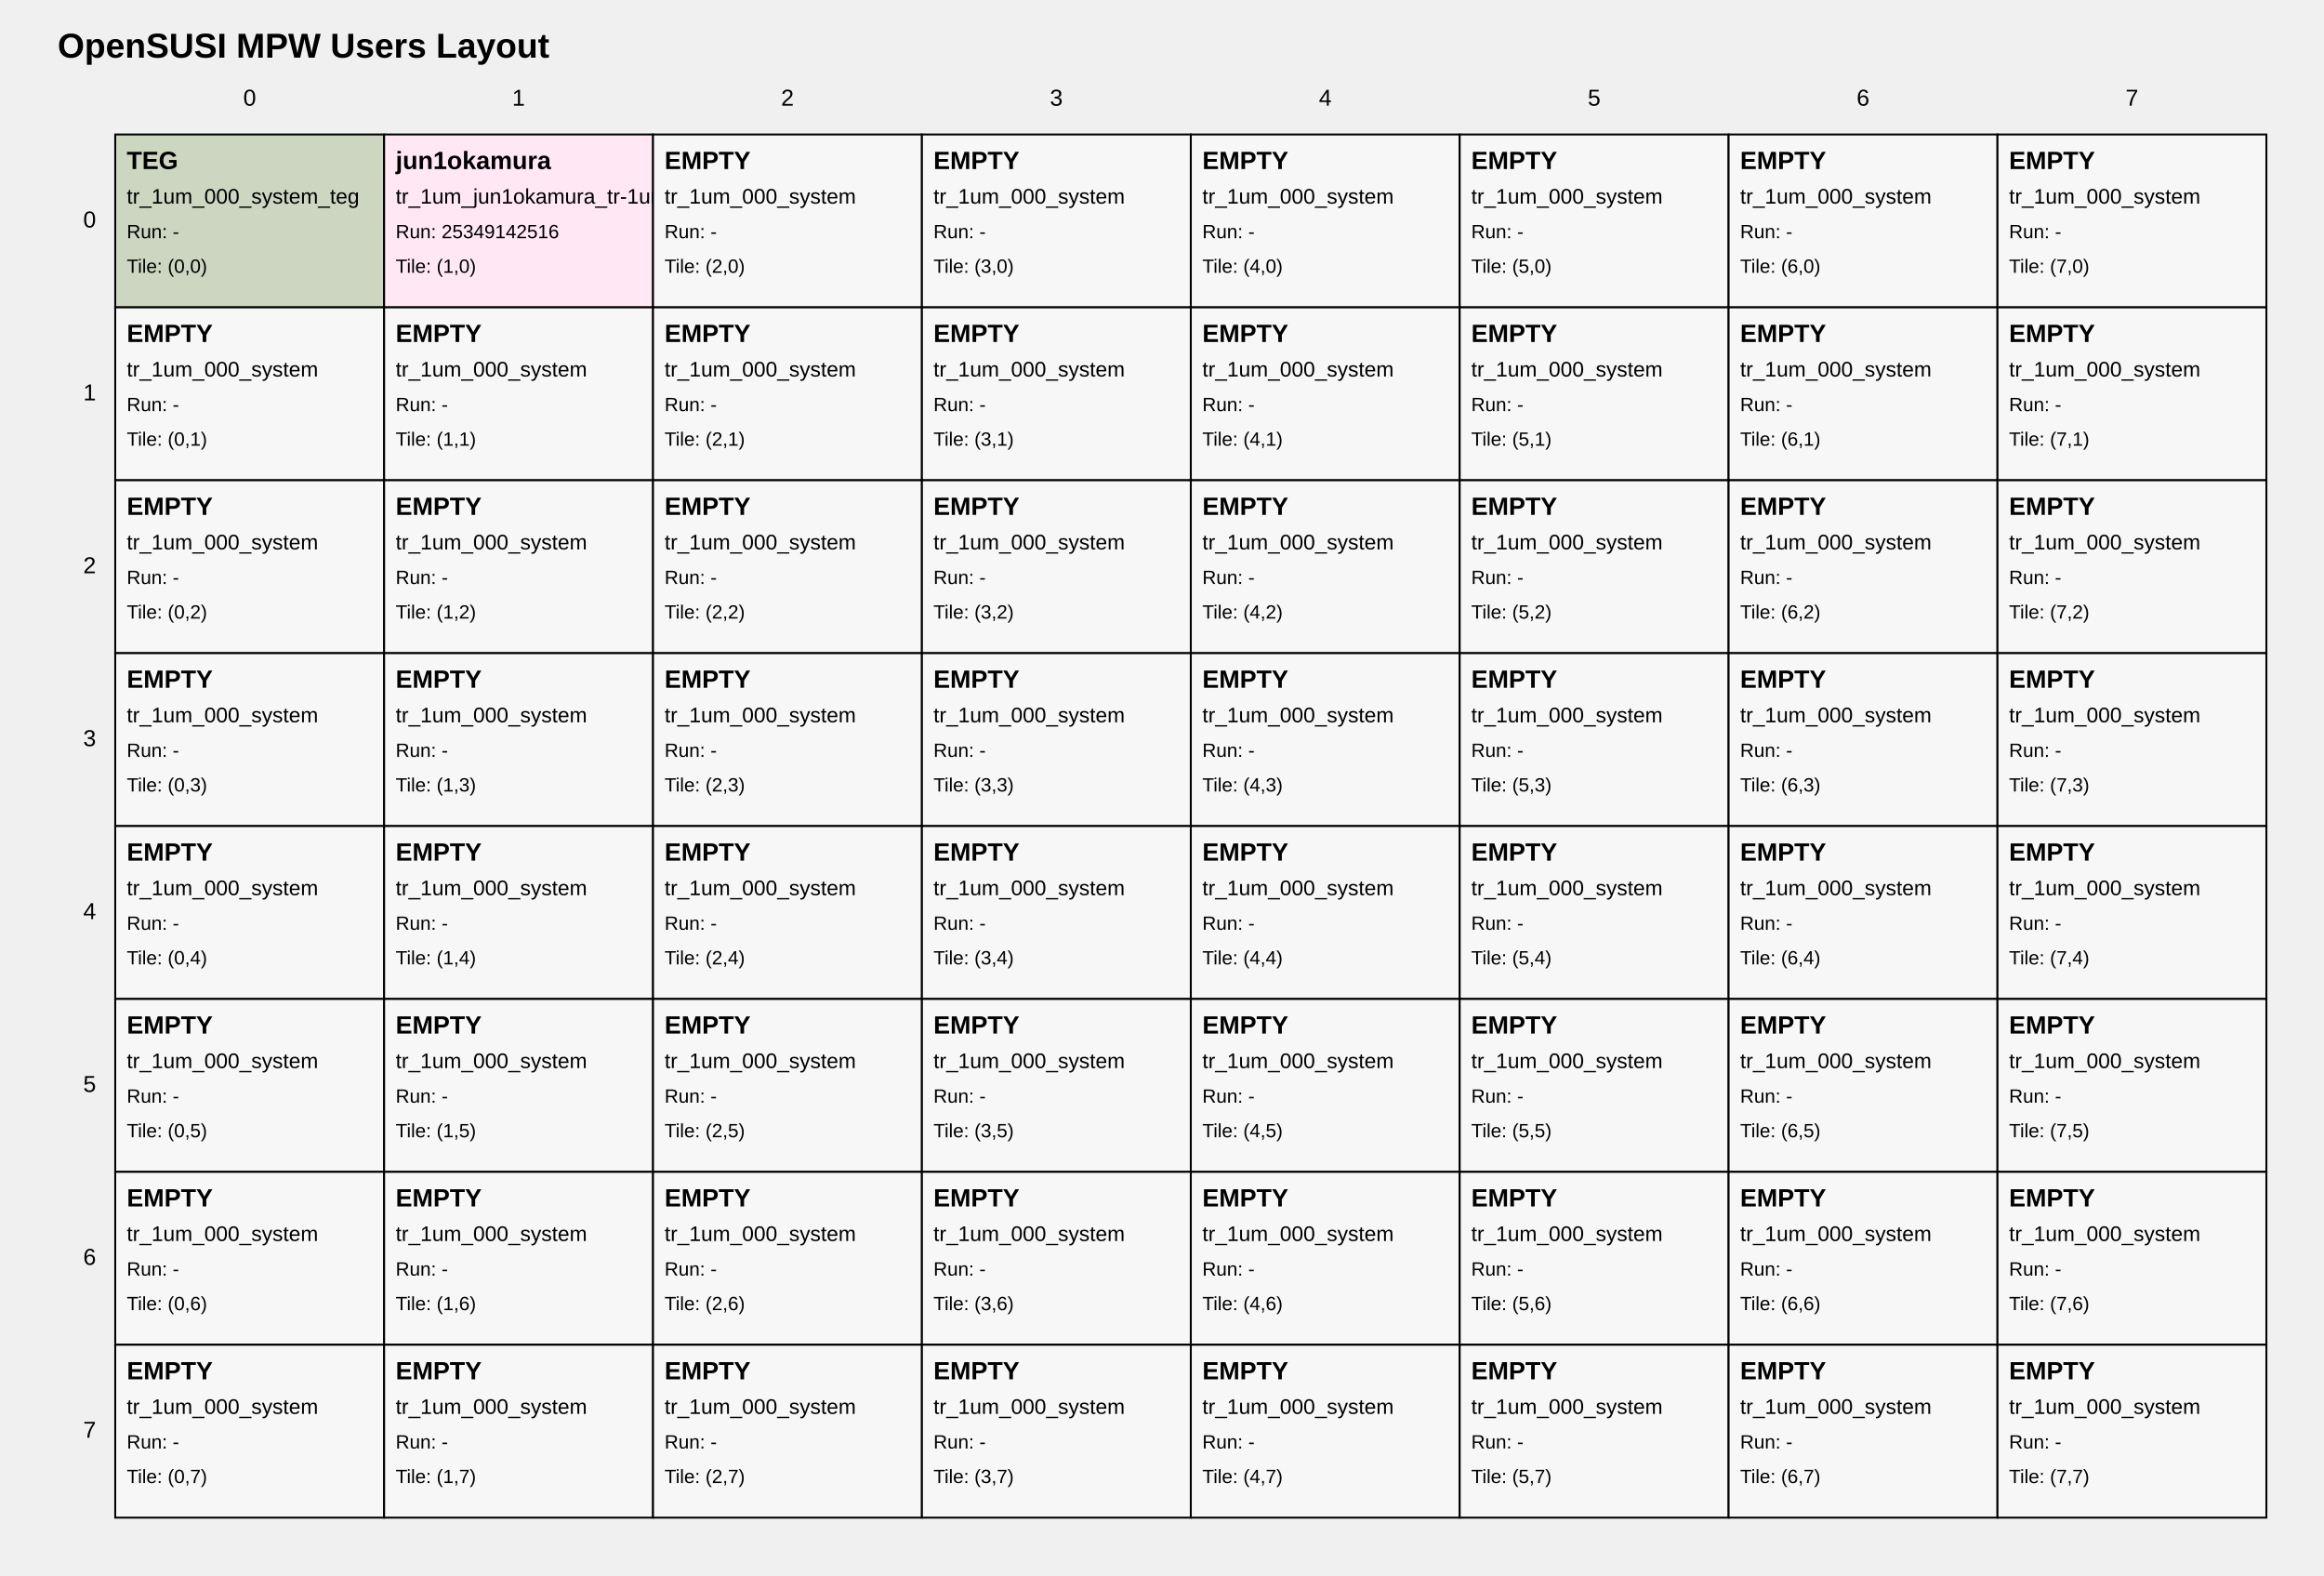
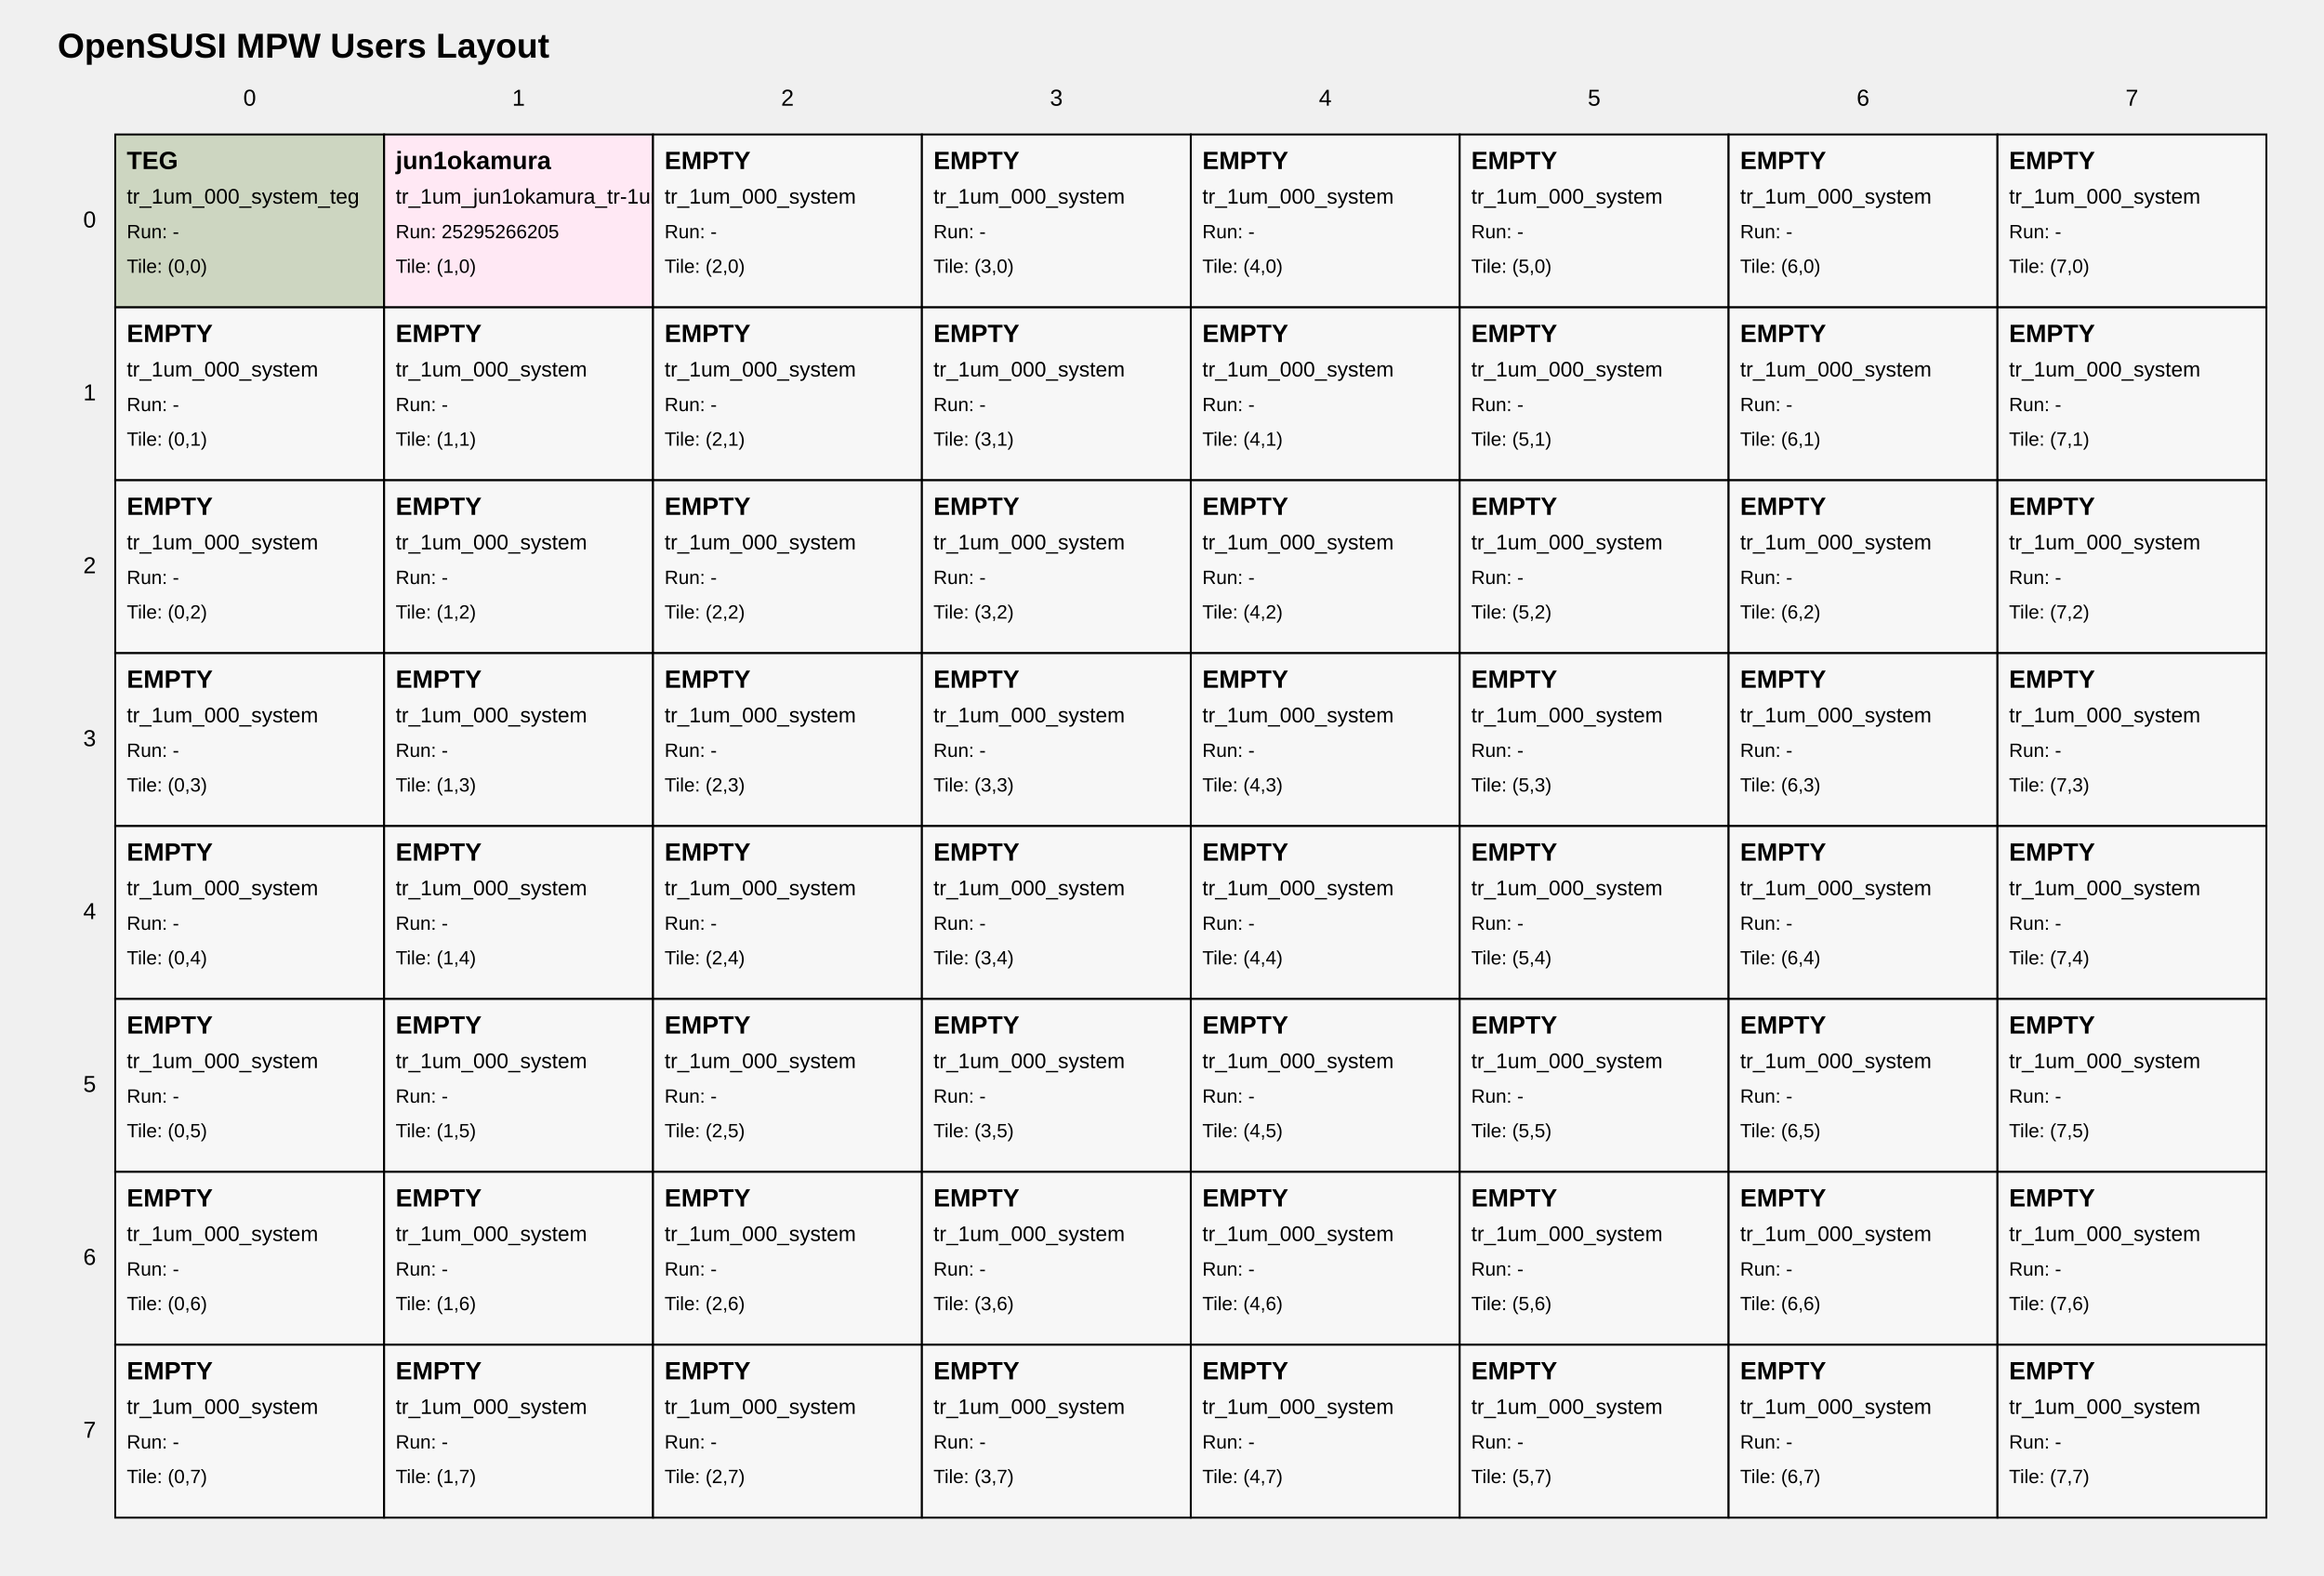
<svg xmlns="http://www.w3.org/2000/svg" width="1210" height="820" viewBox="0 0 1210 820">
  <style>
text { font-family: Arial, sans-serif; fill: black; }
.tile { fill: white; stroke: black; stroke-width: 1; }
.tile-teg { fill: #cdd6c1; }
.tile-user { fill: #ffe8f4; }
.tile-fill { fill: #f7f7f7; }
.grid-label { font-size: 12px; }
.title { font-size: 18px; font-weight: bold; }
.tile-title { font-size: 13px; font-weight: bold; }
.tile-sub { font-size: 11px; }
.tile-run { font-size: 10px; }
</style>
  <text class="title" x="30" y="30">OpenSUSI MPW Users Layout</text>
  <text class="grid-label" x="130.0" y="55" text-anchor="middle">0</text>
  <text class="grid-label" x="270.0" y="55" text-anchor="middle">1</text>
  <text class="grid-label" x="410.0" y="55" text-anchor="middle">2</text>
  <text class="grid-label" x="550.0" y="55" text-anchor="middle">3</text>
  <text class="grid-label" x="690.0" y="55" text-anchor="middle">4</text>
  <text class="grid-label" x="830.0" y="55" text-anchor="middle">5</text>
  <text class="grid-label" x="970.0" y="55" text-anchor="middle">6</text>
  <text class="grid-label" x="1110.0" y="55" text-anchor="middle">7</text>
  <text class="grid-label" x="50" y="115.0" text-anchor="end" dominant-baseline="middle">0</text>
  <text class="grid-label" x="50" y="205.0" text-anchor="end" dominant-baseline="middle">1</text>
  <text class="grid-label" x="50" y="295.0" text-anchor="end" dominant-baseline="middle">2</text>
  <text class="grid-label" x="50" y="385.0" text-anchor="end" dominant-baseline="middle">3</text>
  <text class="grid-label" x="50" y="475.0" text-anchor="end" dominant-baseline="middle">4</text>
  <text class="grid-label" x="50" y="565.0" text-anchor="end" dominant-baseline="middle">5</text>
  <text class="grid-label" x="50" y="655.0" text-anchor="end" dominant-baseline="middle">6</text>
  <text class="grid-label" x="50" y="745.0" text-anchor="end" dominant-baseline="middle">7</text>
  <a href="https://github.com/OpenSUSI/OpenSUSI_MPW_TR2026_TEST/blob/main/users/000_system" target="_blank">
    <rect class="tile tile-teg" x="60" y="70" width="140" height="90" />
    <text class="tile-title" x="66" y="88">TEG</text>
    <text class="tile-sub" x="66" y="106">tr_1um_000_system_teg</text>
    <text class="tile-run" x="66" y="124">Run: -</text>
    <text class="tile-run" x="66" y="142">Tile: (0,0)</text>
  </a>
  <a href="https://github.com/OpenSUSI/OpenSUSI_MPW_TR2026_TEST/blob/main/users/jun1okamura/ORD-260505-092224/02" target="_blank">
    <rect class="tile tile-user" x="200" y="70" width="140" height="90" />
    <text class="tile-title" x="206" y="88">jun1okamura</text>
    <text class="tile-sub" x="206" y="106">tr_1um_jun1okamura_tr-1um_test2</text>
-     <text class="tile-run" x="206" y="124">Run: 25349142516</text>
+     <text class="tile-run" x="206" y="124">Run: 25295266205</text>
    <text class="tile-run" x="206" y="142">Tile: (1,0)</text>
  </a>
  <a href="https://github.com/OpenSUSI/OpenSUSI_MPW_TR2026_TEST/blob/main/users/000_system" target="_blank">
    <rect class="tile tile-fill" x="340" y="70" width="140" height="90" />
    <text class="tile-title" x="346" y="88">EMPTY</text>
    <text class="tile-sub" x="346" y="106">tr_1um_000_system</text>
    <text class="tile-run" x="346" y="124">Run: -</text>
    <text class="tile-run" x="346" y="142">Tile: (2,0)</text>
  </a>
  <a href="https://github.com/OpenSUSI/OpenSUSI_MPW_TR2026_TEST/blob/main/users/000_system" target="_blank">
    <rect class="tile tile-fill" x="480" y="70" width="140" height="90" />
    <text class="tile-title" x="486" y="88">EMPTY</text>
    <text class="tile-sub" x="486" y="106">tr_1um_000_system</text>
    <text class="tile-run" x="486" y="124">Run: -</text>
    <text class="tile-run" x="486" y="142">Tile: (3,0)</text>
  </a>
  <a href="https://github.com/OpenSUSI/OpenSUSI_MPW_TR2026_TEST/blob/main/users/000_system" target="_blank">
    <rect class="tile tile-fill" x="620" y="70" width="140" height="90" />
    <text class="tile-title" x="626" y="88">EMPTY</text>
    <text class="tile-sub" x="626" y="106">tr_1um_000_system</text>
    <text class="tile-run" x="626" y="124">Run: -</text>
    <text class="tile-run" x="626" y="142">Tile: (4,0)</text>
  </a>
  <a href="https://github.com/OpenSUSI/OpenSUSI_MPW_TR2026_TEST/blob/main/users/000_system" target="_blank">
    <rect class="tile tile-fill" x="760" y="70" width="140" height="90" />
    <text class="tile-title" x="766" y="88">EMPTY</text>
    <text class="tile-sub" x="766" y="106">tr_1um_000_system</text>
    <text class="tile-run" x="766" y="124">Run: -</text>
    <text class="tile-run" x="766" y="142">Tile: (5,0)</text>
  </a>
  <a href="https://github.com/OpenSUSI/OpenSUSI_MPW_TR2026_TEST/blob/main/users/000_system" target="_blank">
    <rect class="tile tile-fill" x="900" y="70" width="140" height="90" />
    <text class="tile-title" x="906" y="88">EMPTY</text>
    <text class="tile-sub" x="906" y="106">tr_1um_000_system</text>
    <text class="tile-run" x="906" y="124">Run: -</text>
    <text class="tile-run" x="906" y="142">Tile: (6,0)</text>
  </a>
  <a href="https://github.com/OpenSUSI/OpenSUSI_MPW_TR2026_TEST/blob/main/users/000_system" target="_blank">
    <rect class="tile tile-fill" x="1040" y="70" width="140" height="90" />
    <text class="tile-title" x="1046" y="88">EMPTY</text>
    <text class="tile-sub" x="1046" y="106">tr_1um_000_system</text>
    <text class="tile-run" x="1046" y="124">Run: -</text>
    <text class="tile-run" x="1046" y="142">Tile: (7,0)</text>
  </a>
  <a href="https://github.com/OpenSUSI/OpenSUSI_MPW_TR2026_TEST/blob/main/users/000_system" target="_blank">
    <rect class="tile tile-fill" x="60" y="160" width="140" height="90" />
    <text class="tile-title" x="66" y="178">EMPTY</text>
    <text class="tile-sub" x="66" y="196">tr_1um_000_system</text>
    <text class="tile-run" x="66" y="214">Run: -</text>
    <text class="tile-run" x="66" y="232">Tile: (0,1)</text>
  </a>
  <a href="https://github.com/OpenSUSI/OpenSUSI_MPW_TR2026_TEST/blob/main/users/000_system" target="_blank">
    <rect class="tile tile-fill" x="200" y="160" width="140" height="90" />
    <text class="tile-title" x="206" y="178">EMPTY</text>
    <text class="tile-sub" x="206" y="196">tr_1um_000_system</text>
    <text class="tile-run" x="206" y="214">Run: -</text>
    <text class="tile-run" x="206" y="232">Tile: (1,1)</text>
  </a>
  <a href="https://github.com/OpenSUSI/OpenSUSI_MPW_TR2026_TEST/blob/main/users/000_system" target="_blank">
    <rect class="tile tile-fill" x="340" y="160" width="140" height="90" />
    <text class="tile-title" x="346" y="178">EMPTY</text>
    <text class="tile-sub" x="346" y="196">tr_1um_000_system</text>
    <text class="tile-run" x="346" y="214">Run: -</text>
    <text class="tile-run" x="346" y="232">Tile: (2,1)</text>
  </a>
  <a href="https://github.com/OpenSUSI/OpenSUSI_MPW_TR2026_TEST/blob/main/users/000_system" target="_blank">
    <rect class="tile tile-fill" x="480" y="160" width="140" height="90" />
    <text class="tile-title" x="486" y="178">EMPTY</text>
    <text class="tile-sub" x="486" y="196">tr_1um_000_system</text>
    <text class="tile-run" x="486" y="214">Run: -</text>
    <text class="tile-run" x="486" y="232">Tile: (3,1)</text>
  </a>
  <a href="https://github.com/OpenSUSI/OpenSUSI_MPW_TR2026_TEST/blob/main/users/000_system" target="_blank">
    <rect class="tile tile-fill" x="620" y="160" width="140" height="90" />
    <text class="tile-title" x="626" y="178">EMPTY</text>
    <text class="tile-sub" x="626" y="196">tr_1um_000_system</text>
    <text class="tile-run" x="626" y="214">Run: -</text>
    <text class="tile-run" x="626" y="232">Tile: (4,1)</text>
  </a>
  <a href="https://github.com/OpenSUSI/OpenSUSI_MPW_TR2026_TEST/blob/main/users/000_system" target="_blank">
    <rect class="tile tile-fill" x="760" y="160" width="140" height="90" />
    <text class="tile-title" x="766" y="178">EMPTY</text>
    <text class="tile-sub" x="766" y="196">tr_1um_000_system</text>
    <text class="tile-run" x="766" y="214">Run: -</text>
    <text class="tile-run" x="766" y="232">Tile: (5,1)</text>
  </a>
  <a href="https://github.com/OpenSUSI/OpenSUSI_MPW_TR2026_TEST/blob/main/users/000_system" target="_blank">
    <rect class="tile tile-fill" x="900" y="160" width="140" height="90" />
    <text class="tile-title" x="906" y="178">EMPTY</text>
    <text class="tile-sub" x="906" y="196">tr_1um_000_system</text>
    <text class="tile-run" x="906" y="214">Run: -</text>
    <text class="tile-run" x="906" y="232">Tile: (6,1)</text>
  </a>
  <a href="https://github.com/OpenSUSI/OpenSUSI_MPW_TR2026_TEST/blob/main/users/000_system" target="_blank">
    <rect class="tile tile-fill" x="1040" y="160" width="140" height="90" />
    <text class="tile-title" x="1046" y="178">EMPTY</text>
    <text class="tile-sub" x="1046" y="196">tr_1um_000_system</text>
    <text class="tile-run" x="1046" y="214">Run: -</text>
    <text class="tile-run" x="1046" y="232">Tile: (7,1)</text>
  </a>
  <a href="https://github.com/OpenSUSI/OpenSUSI_MPW_TR2026_TEST/blob/main/users/000_system" target="_blank">
    <rect class="tile tile-fill" x="60" y="250" width="140" height="90" />
    <text class="tile-title" x="66" y="268">EMPTY</text>
    <text class="tile-sub" x="66" y="286">tr_1um_000_system</text>
    <text class="tile-run" x="66" y="304">Run: -</text>
    <text class="tile-run" x="66" y="322">Tile: (0,2)</text>
  </a>
  <a href="https://github.com/OpenSUSI/OpenSUSI_MPW_TR2026_TEST/blob/main/users/000_system" target="_blank">
    <rect class="tile tile-fill" x="200" y="250" width="140" height="90" />
    <text class="tile-title" x="206" y="268">EMPTY</text>
    <text class="tile-sub" x="206" y="286">tr_1um_000_system</text>
    <text class="tile-run" x="206" y="304">Run: -</text>
    <text class="tile-run" x="206" y="322">Tile: (1,2)</text>
  </a>
  <a href="https://github.com/OpenSUSI/OpenSUSI_MPW_TR2026_TEST/blob/main/users/000_system" target="_blank">
    <rect class="tile tile-fill" x="340" y="250" width="140" height="90" />
    <text class="tile-title" x="346" y="268">EMPTY</text>
    <text class="tile-sub" x="346" y="286">tr_1um_000_system</text>
    <text class="tile-run" x="346" y="304">Run: -</text>
    <text class="tile-run" x="346" y="322">Tile: (2,2)</text>
  </a>
  <a href="https://github.com/OpenSUSI/OpenSUSI_MPW_TR2026_TEST/blob/main/users/000_system" target="_blank">
    <rect class="tile tile-fill" x="480" y="250" width="140" height="90" />
    <text class="tile-title" x="486" y="268">EMPTY</text>
    <text class="tile-sub" x="486" y="286">tr_1um_000_system</text>
    <text class="tile-run" x="486" y="304">Run: -</text>
    <text class="tile-run" x="486" y="322">Tile: (3,2)</text>
  </a>
  <a href="https://github.com/OpenSUSI/OpenSUSI_MPW_TR2026_TEST/blob/main/users/000_system" target="_blank">
    <rect class="tile tile-fill" x="620" y="250" width="140" height="90" />
    <text class="tile-title" x="626" y="268">EMPTY</text>
    <text class="tile-sub" x="626" y="286">tr_1um_000_system</text>
    <text class="tile-run" x="626" y="304">Run: -</text>
    <text class="tile-run" x="626" y="322">Tile: (4,2)</text>
  </a>
  <a href="https://github.com/OpenSUSI/OpenSUSI_MPW_TR2026_TEST/blob/main/users/000_system" target="_blank">
    <rect class="tile tile-fill" x="760" y="250" width="140" height="90" />
    <text class="tile-title" x="766" y="268">EMPTY</text>
    <text class="tile-sub" x="766" y="286">tr_1um_000_system</text>
    <text class="tile-run" x="766" y="304">Run: -</text>
    <text class="tile-run" x="766" y="322">Tile: (5,2)</text>
  </a>
  <a href="https://github.com/OpenSUSI/OpenSUSI_MPW_TR2026_TEST/blob/main/users/000_system" target="_blank">
    <rect class="tile tile-fill" x="900" y="250" width="140" height="90" />
    <text class="tile-title" x="906" y="268">EMPTY</text>
    <text class="tile-sub" x="906" y="286">tr_1um_000_system</text>
    <text class="tile-run" x="906" y="304">Run: -</text>
    <text class="tile-run" x="906" y="322">Tile: (6,2)</text>
  </a>
  <a href="https://github.com/OpenSUSI/OpenSUSI_MPW_TR2026_TEST/blob/main/users/000_system" target="_blank">
    <rect class="tile tile-fill" x="1040" y="250" width="140" height="90" />
    <text class="tile-title" x="1046" y="268">EMPTY</text>
    <text class="tile-sub" x="1046" y="286">tr_1um_000_system</text>
    <text class="tile-run" x="1046" y="304">Run: -</text>
    <text class="tile-run" x="1046" y="322">Tile: (7,2)</text>
  </a>
  <a href="https://github.com/OpenSUSI/OpenSUSI_MPW_TR2026_TEST/blob/main/users/000_system" target="_blank">
    <rect class="tile tile-fill" x="60" y="340" width="140" height="90" />
    <text class="tile-title" x="66" y="358">EMPTY</text>
    <text class="tile-sub" x="66" y="376">tr_1um_000_system</text>
    <text class="tile-run" x="66" y="394">Run: -</text>
    <text class="tile-run" x="66" y="412">Tile: (0,3)</text>
  </a>
  <a href="https://github.com/OpenSUSI/OpenSUSI_MPW_TR2026_TEST/blob/main/users/000_system" target="_blank">
    <rect class="tile tile-fill" x="200" y="340" width="140" height="90" />
    <text class="tile-title" x="206" y="358">EMPTY</text>
    <text class="tile-sub" x="206" y="376">tr_1um_000_system</text>
    <text class="tile-run" x="206" y="394">Run: -</text>
    <text class="tile-run" x="206" y="412">Tile: (1,3)</text>
  </a>
  <a href="https://github.com/OpenSUSI/OpenSUSI_MPW_TR2026_TEST/blob/main/users/000_system" target="_blank">
    <rect class="tile tile-fill" x="340" y="340" width="140" height="90" />
    <text class="tile-title" x="346" y="358">EMPTY</text>
    <text class="tile-sub" x="346" y="376">tr_1um_000_system</text>
    <text class="tile-run" x="346" y="394">Run: -</text>
    <text class="tile-run" x="346" y="412">Tile: (2,3)</text>
  </a>
  <a href="https://github.com/OpenSUSI/OpenSUSI_MPW_TR2026_TEST/blob/main/users/000_system" target="_blank">
    <rect class="tile tile-fill" x="480" y="340" width="140" height="90" />
    <text class="tile-title" x="486" y="358">EMPTY</text>
    <text class="tile-sub" x="486" y="376">tr_1um_000_system</text>
    <text class="tile-run" x="486" y="394">Run: -</text>
    <text class="tile-run" x="486" y="412">Tile: (3,3)</text>
  </a>
  <a href="https://github.com/OpenSUSI/OpenSUSI_MPW_TR2026_TEST/blob/main/users/000_system" target="_blank">
    <rect class="tile tile-fill" x="620" y="340" width="140" height="90" />
    <text class="tile-title" x="626" y="358">EMPTY</text>
    <text class="tile-sub" x="626" y="376">tr_1um_000_system</text>
    <text class="tile-run" x="626" y="394">Run: -</text>
    <text class="tile-run" x="626" y="412">Tile: (4,3)</text>
  </a>
  <a href="https://github.com/OpenSUSI/OpenSUSI_MPW_TR2026_TEST/blob/main/users/000_system" target="_blank">
    <rect class="tile tile-fill" x="760" y="340" width="140" height="90" />
    <text class="tile-title" x="766" y="358">EMPTY</text>
    <text class="tile-sub" x="766" y="376">tr_1um_000_system</text>
    <text class="tile-run" x="766" y="394">Run: -</text>
    <text class="tile-run" x="766" y="412">Tile: (5,3)</text>
  </a>
  <a href="https://github.com/OpenSUSI/OpenSUSI_MPW_TR2026_TEST/blob/main/users/000_system" target="_blank">
    <rect class="tile tile-fill" x="900" y="340" width="140" height="90" />
    <text class="tile-title" x="906" y="358">EMPTY</text>
    <text class="tile-sub" x="906" y="376">tr_1um_000_system</text>
    <text class="tile-run" x="906" y="394">Run: -</text>
    <text class="tile-run" x="906" y="412">Tile: (6,3)</text>
  </a>
  <a href="https://github.com/OpenSUSI/OpenSUSI_MPW_TR2026_TEST/blob/main/users/000_system" target="_blank">
    <rect class="tile tile-fill" x="1040" y="340" width="140" height="90" />
    <text class="tile-title" x="1046" y="358">EMPTY</text>
    <text class="tile-sub" x="1046" y="376">tr_1um_000_system</text>
    <text class="tile-run" x="1046" y="394">Run: -</text>
    <text class="tile-run" x="1046" y="412">Tile: (7,3)</text>
  </a>
  <a href="https://github.com/OpenSUSI/OpenSUSI_MPW_TR2026_TEST/blob/main/users/000_system" target="_blank">
    <rect class="tile tile-fill" x="60" y="430" width="140" height="90" />
    <text class="tile-title" x="66" y="448">EMPTY</text>
    <text class="tile-sub" x="66" y="466">tr_1um_000_system</text>
    <text class="tile-run" x="66" y="484">Run: -</text>
    <text class="tile-run" x="66" y="502">Tile: (0,4)</text>
  </a>
  <a href="https://github.com/OpenSUSI/OpenSUSI_MPW_TR2026_TEST/blob/main/users/000_system" target="_blank">
    <rect class="tile tile-fill" x="200" y="430" width="140" height="90" />
    <text class="tile-title" x="206" y="448">EMPTY</text>
    <text class="tile-sub" x="206" y="466">tr_1um_000_system</text>
    <text class="tile-run" x="206" y="484">Run: -</text>
    <text class="tile-run" x="206" y="502">Tile: (1,4)</text>
  </a>
  <a href="https://github.com/OpenSUSI/OpenSUSI_MPW_TR2026_TEST/blob/main/users/000_system" target="_blank">
    <rect class="tile tile-fill" x="340" y="430" width="140" height="90" />
    <text class="tile-title" x="346" y="448">EMPTY</text>
    <text class="tile-sub" x="346" y="466">tr_1um_000_system</text>
    <text class="tile-run" x="346" y="484">Run: -</text>
    <text class="tile-run" x="346" y="502">Tile: (2,4)</text>
  </a>
  <a href="https://github.com/OpenSUSI/OpenSUSI_MPW_TR2026_TEST/blob/main/users/000_system" target="_blank">
    <rect class="tile tile-fill" x="480" y="430" width="140" height="90" />
    <text class="tile-title" x="486" y="448">EMPTY</text>
    <text class="tile-sub" x="486" y="466">tr_1um_000_system</text>
    <text class="tile-run" x="486" y="484">Run: -</text>
    <text class="tile-run" x="486" y="502">Tile: (3,4)</text>
  </a>
  <a href="https://github.com/OpenSUSI/OpenSUSI_MPW_TR2026_TEST/blob/main/users/000_system" target="_blank">
    <rect class="tile tile-fill" x="620" y="430" width="140" height="90" />
    <text class="tile-title" x="626" y="448">EMPTY</text>
    <text class="tile-sub" x="626" y="466">tr_1um_000_system</text>
    <text class="tile-run" x="626" y="484">Run: -</text>
    <text class="tile-run" x="626" y="502">Tile: (4,4)</text>
  </a>
  <a href="https://github.com/OpenSUSI/OpenSUSI_MPW_TR2026_TEST/blob/main/users/000_system" target="_blank">
    <rect class="tile tile-fill" x="760" y="430" width="140" height="90" />
    <text class="tile-title" x="766" y="448">EMPTY</text>
    <text class="tile-sub" x="766" y="466">tr_1um_000_system</text>
    <text class="tile-run" x="766" y="484">Run: -</text>
    <text class="tile-run" x="766" y="502">Tile: (5,4)</text>
  </a>
  <a href="https://github.com/OpenSUSI/OpenSUSI_MPW_TR2026_TEST/blob/main/users/000_system" target="_blank">
    <rect class="tile tile-fill" x="900" y="430" width="140" height="90" />
    <text class="tile-title" x="906" y="448">EMPTY</text>
    <text class="tile-sub" x="906" y="466">tr_1um_000_system</text>
    <text class="tile-run" x="906" y="484">Run: -</text>
    <text class="tile-run" x="906" y="502">Tile: (6,4)</text>
  </a>
  <a href="https://github.com/OpenSUSI/OpenSUSI_MPW_TR2026_TEST/blob/main/users/000_system" target="_blank">
    <rect class="tile tile-fill" x="1040" y="430" width="140" height="90" />
    <text class="tile-title" x="1046" y="448">EMPTY</text>
    <text class="tile-sub" x="1046" y="466">tr_1um_000_system</text>
    <text class="tile-run" x="1046" y="484">Run: -</text>
    <text class="tile-run" x="1046" y="502">Tile: (7,4)</text>
  </a>
  <a href="https://github.com/OpenSUSI/OpenSUSI_MPW_TR2026_TEST/blob/main/users/000_system" target="_blank">
    <rect class="tile tile-fill" x="60" y="520" width="140" height="90" />
    <text class="tile-title" x="66" y="538">EMPTY</text>
    <text class="tile-sub" x="66" y="556">tr_1um_000_system</text>
    <text class="tile-run" x="66" y="574">Run: -</text>
    <text class="tile-run" x="66" y="592">Tile: (0,5)</text>
  </a>
  <a href="https://github.com/OpenSUSI/OpenSUSI_MPW_TR2026_TEST/blob/main/users/000_system" target="_blank">
    <rect class="tile tile-fill" x="200" y="520" width="140" height="90" />
    <text class="tile-title" x="206" y="538">EMPTY</text>
    <text class="tile-sub" x="206" y="556">tr_1um_000_system</text>
    <text class="tile-run" x="206" y="574">Run: -</text>
    <text class="tile-run" x="206" y="592">Tile: (1,5)</text>
  </a>
  <a href="https://github.com/OpenSUSI/OpenSUSI_MPW_TR2026_TEST/blob/main/users/000_system" target="_blank">
    <rect class="tile tile-fill" x="340" y="520" width="140" height="90" />
    <text class="tile-title" x="346" y="538">EMPTY</text>
    <text class="tile-sub" x="346" y="556">tr_1um_000_system</text>
    <text class="tile-run" x="346" y="574">Run: -</text>
    <text class="tile-run" x="346" y="592">Tile: (2,5)</text>
  </a>
  <a href="https://github.com/OpenSUSI/OpenSUSI_MPW_TR2026_TEST/blob/main/users/000_system" target="_blank">
    <rect class="tile tile-fill" x="480" y="520" width="140" height="90" />
    <text class="tile-title" x="486" y="538">EMPTY</text>
    <text class="tile-sub" x="486" y="556">tr_1um_000_system</text>
    <text class="tile-run" x="486" y="574">Run: -</text>
    <text class="tile-run" x="486" y="592">Tile: (3,5)</text>
  </a>
  <a href="https://github.com/OpenSUSI/OpenSUSI_MPW_TR2026_TEST/blob/main/users/000_system" target="_blank">
    <rect class="tile tile-fill" x="620" y="520" width="140" height="90" />
    <text class="tile-title" x="626" y="538">EMPTY</text>
    <text class="tile-sub" x="626" y="556">tr_1um_000_system</text>
    <text class="tile-run" x="626" y="574">Run: -</text>
    <text class="tile-run" x="626" y="592">Tile: (4,5)</text>
  </a>
  <a href="https://github.com/OpenSUSI/OpenSUSI_MPW_TR2026_TEST/blob/main/users/000_system" target="_blank">
    <rect class="tile tile-fill" x="760" y="520" width="140" height="90" />
    <text class="tile-title" x="766" y="538">EMPTY</text>
    <text class="tile-sub" x="766" y="556">tr_1um_000_system</text>
    <text class="tile-run" x="766" y="574">Run: -</text>
    <text class="tile-run" x="766" y="592">Tile: (5,5)</text>
  </a>
  <a href="https://github.com/OpenSUSI/OpenSUSI_MPW_TR2026_TEST/blob/main/users/000_system" target="_blank">
    <rect class="tile tile-fill" x="900" y="520" width="140" height="90" />
    <text class="tile-title" x="906" y="538">EMPTY</text>
    <text class="tile-sub" x="906" y="556">tr_1um_000_system</text>
    <text class="tile-run" x="906" y="574">Run: -</text>
    <text class="tile-run" x="906" y="592">Tile: (6,5)</text>
  </a>
  <a href="https://github.com/OpenSUSI/OpenSUSI_MPW_TR2026_TEST/blob/main/users/000_system" target="_blank">
    <rect class="tile tile-fill" x="1040" y="520" width="140" height="90" />
    <text class="tile-title" x="1046" y="538">EMPTY</text>
    <text class="tile-sub" x="1046" y="556">tr_1um_000_system</text>
    <text class="tile-run" x="1046" y="574">Run: -</text>
    <text class="tile-run" x="1046" y="592">Tile: (7,5)</text>
  </a>
  <a href="https://github.com/OpenSUSI/OpenSUSI_MPW_TR2026_TEST/blob/main/users/000_system" target="_blank">
    <rect class="tile tile-fill" x="60" y="610" width="140" height="90" />
    <text class="tile-title" x="66" y="628">EMPTY</text>
    <text class="tile-sub" x="66" y="646">tr_1um_000_system</text>
    <text class="tile-run" x="66" y="664">Run: -</text>
    <text class="tile-run" x="66" y="682">Tile: (0,6)</text>
  </a>
  <a href="https://github.com/OpenSUSI/OpenSUSI_MPW_TR2026_TEST/blob/main/users/000_system" target="_blank">
    <rect class="tile tile-fill" x="200" y="610" width="140" height="90" />
    <text class="tile-title" x="206" y="628">EMPTY</text>
    <text class="tile-sub" x="206" y="646">tr_1um_000_system</text>
    <text class="tile-run" x="206" y="664">Run: -</text>
    <text class="tile-run" x="206" y="682">Tile: (1,6)</text>
  </a>
  <a href="https://github.com/OpenSUSI/OpenSUSI_MPW_TR2026_TEST/blob/main/users/000_system" target="_blank">
    <rect class="tile tile-fill" x="340" y="610" width="140" height="90" />
    <text class="tile-title" x="346" y="628">EMPTY</text>
    <text class="tile-sub" x="346" y="646">tr_1um_000_system</text>
    <text class="tile-run" x="346" y="664">Run: -</text>
    <text class="tile-run" x="346" y="682">Tile: (2,6)</text>
  </a>
  <a href="https://github.com/OpenSUSI/OpenSUSI_MPW_TR2026_TEST/blob/main/users/000_system" target="_blank">
    <rect class="tile tile-fill" x="480" y="610" width="140" height="90" />
    <text class="tile-title" x="486" y="628">EMPTY</text>
    <text class="tile-sub" x="486" y="646">tr_1um_000_system</text>
    <text class="tile-run" x="486" y="664">Run: -</text>
    <text class="tile-run" x="486" y="682">Tile: (3,6)</text>
  </a>
  <a href="https://github.com/OpenSUSI/OpenSUSI_MPW_TR2026_TEST/blob/main/users/000_system" target="_blank">
    <rect class="tile tile-fill" x="620" y="610" width="140" height="90" />
    <text class="tile-title" x="626" y="628">EMPTY</text>
    <text class="tile-sub" x="626" y="646">tr_1um_000_system</text>
    <text class="tile-run" x="626" y="664">Run: -</text>
    <text class="tile-run" x="626" y="682">Tile: (4,6)</text>
  </a>
  <a href="https://github.com/OpenSUSI/OpenSUSI_MPW_TR2026_TEST/blob/main/users/000_system" target="_blank">
    <rect class="tile tile-fill" x="760" y="610" width="140" height="90" />
    <text class="tile-title" x="766" y="628">EMPTY</text>
    <text class="tile-sub" x="766" y="646">tr_1um_000_system</text>
    <text class="tile-run" x="766" y="664">Run: -</text>
    <text class="tile-run" x="766" y="682">Tile: (5,6)</text>
  </a>
  <a href="https://github.com/OpenSUSI/OpenSUSI_MPW_TR2026_TEST/blob/main/users/000_system" target="_blank">
    <rect class="tile tile-fill" x="900" y="610" width="140" height="90" />
    <text class="tile-title" x="906" y="628">EMPTY</text>
    <text class="tile-sub" x="906" y="646">tr_1um_000_system</text>
    <text class="tile-run" x="906" y="664">Run: -</text>
    <text class="tile-run" x="906" y="682">Tile: (6,6)</text>
  </a>
  <a href="https://github.com/OpenSUSI/OpenSUSI_MPW_TR2026_TEST/blob/main/users/000_system" target="_blank">
    <rect class="tile tile-fill" x="1040" y="610" width="140" height="90" />
    <text class="tile-title" x="1046" y="628">EMPTY</text>
    <text class="tile-sub" x="1046" y="646">tr_1um_000_system</text>
    <text class="tile-run" x="1046" y="664">Run: -</text>
    <text class="tile-run" x="1046" y="682">Tile: (7,6)</text>
  </a>
  <a href="https://github.com/OpenSUSI/OpenSUSI_MPW_TR2026_TEST/blob/main/users/000_system" target="_blank">
    <rect class="tile tile-fill" x="60" y="700" width="140" height="90" />
    <text class="tile-title" x="66" y="718">EMPTY</text>
    <text class="tile-sub" x="66" y="736">tr_1um_000_system</text>
    <text class="tile-run" x="66" y="754">Run: -</text>
    <text class="tile-run" x="66" y="772">Tile: (0,7)</text>
  </a>
  <a href="https://github.com/OpenSUSI/OpenSUSI_MPW_TR2026_TEST/blob/main/users/000_system" target="_blank">
    <rect class="tile tile-fill" x="200" y="700" width="140" height="90" />
    <text class="tile-title" x="206" y="718">EMPTY</text>
    <text class="tile-sub" x="206" y="736">tr_1um_000_system</text>
    <text class="tile-run" x="206" y="754">Run: -</text>
    <text class="tile-run" x="206" y="772">Tile: (1,7)</text>
  </a>
  <a href="https://github.com/OpenSUSI/OpenSUSI_MPW_TR2026_TEST/blob/main/users/000_system" target="_blank">
    <rect class="tile tile-fill" x="340" y="700" width="140" height="90" />
    <text class="tile-title" x="346" y="718">EMPTY</text>
    <text class="tile-sub" x="346" y="736">tr_1um_000_system</text>
    <text class="tile-run" x="346" y="754">Run: -</text>
    <text class="tile-run" x="346" y="772">Tile: (2,7)</text>
  </a>
  <a href="https://github.com/OpenSUSI/OpenSUSI_MPW_TR2026_TEST/blob/main/users/000_system" target="_blank">
    <rect class="tile tile-fill" x="480" y="700" width="140" height="90" />
    <text class="tile-title" x="486" y="718">EMPTY</text>
    <text class="tile-sub" x="486" y="736">tr_1um_000_system</text>
    <text class="tile-run" x="486" y="754">Run: -</text>
    <text class="tile-run" x="486" y="772">Tile: (3,7)</text>
  </a>
  <a href="https://github.com/OpenSUSI/OpenSUSI_MPW_TR2026_TEST/blob/main/users/000_system" target="_blank">
    <rect class="tile tile-fill" x="620" y="700" width="140" height="90" />
    <text class="tile-title" x="626" y="718">EMPTY</text>
    <text class="tile-sub" x="626" y="736">tr_1um_000_system</text>
    <text class="tile-run" x="626" y="754">Run: -</text>
    <text class="tile-run" x="626" y="772">Tile: (4,7)</text>
  </a>
  <a href="https://github.com/OpenSUSI/OpenSUSI_MPW_TR2026_TEST/blob/main/users/000_system" target="_blank">
    <rect class="tile tile-fill" x="760" y="700" width="140" height="90" />
    <text class="tile-title" x="766" y="718">EMPTY</text>
    <text class="tile-sub" x="766" y="736">tr_1um_000_system</text>
    <text class="tile-run" x="766" y="754">Run: -</text>
    <text class="tile-run" x="766" y="772">Tile: (5,7)</text>
  </a>
  <a href="https://github.com/OpenSUSI/OpenSUSI_MPW_TR2026_TEST/blob/main/users/000_system" target="_blank">
    <rect class="tile tile-fill" x="900" y="700" width="140" height="90" />
    <text class="tile-title" x="906" y="718">EMPTY</text>
    <text class="tile-sub" x="906" y="736">tr_1um_000_system</text>
    <text class="tile-run" x="906" y="754">Run: -</text>
    <text class="tile-run" x="906" y="772">Tile: (6,7)</text>
  </a>
  <a href="https://github.com/OpenSUSI/OpenSUSI_MPW_TR2026_TEST/blob/main/users/000_system" target="_blank">
    <rect class="tile tile-fill" x="1040" y="700" width="140" height="90" />
    <text class="tile-title" x="1046" y="718">EMPTY</text>
    <text class="tile-sub" x="1046" y="736">tr_1um_000_system</text>
    <text class="tile-run" x="1046" y="754">Run: -</text>
    <text class="tile-run" x="1046" y="772">Tile: (7,7)</text>
  </a>
</svg>
